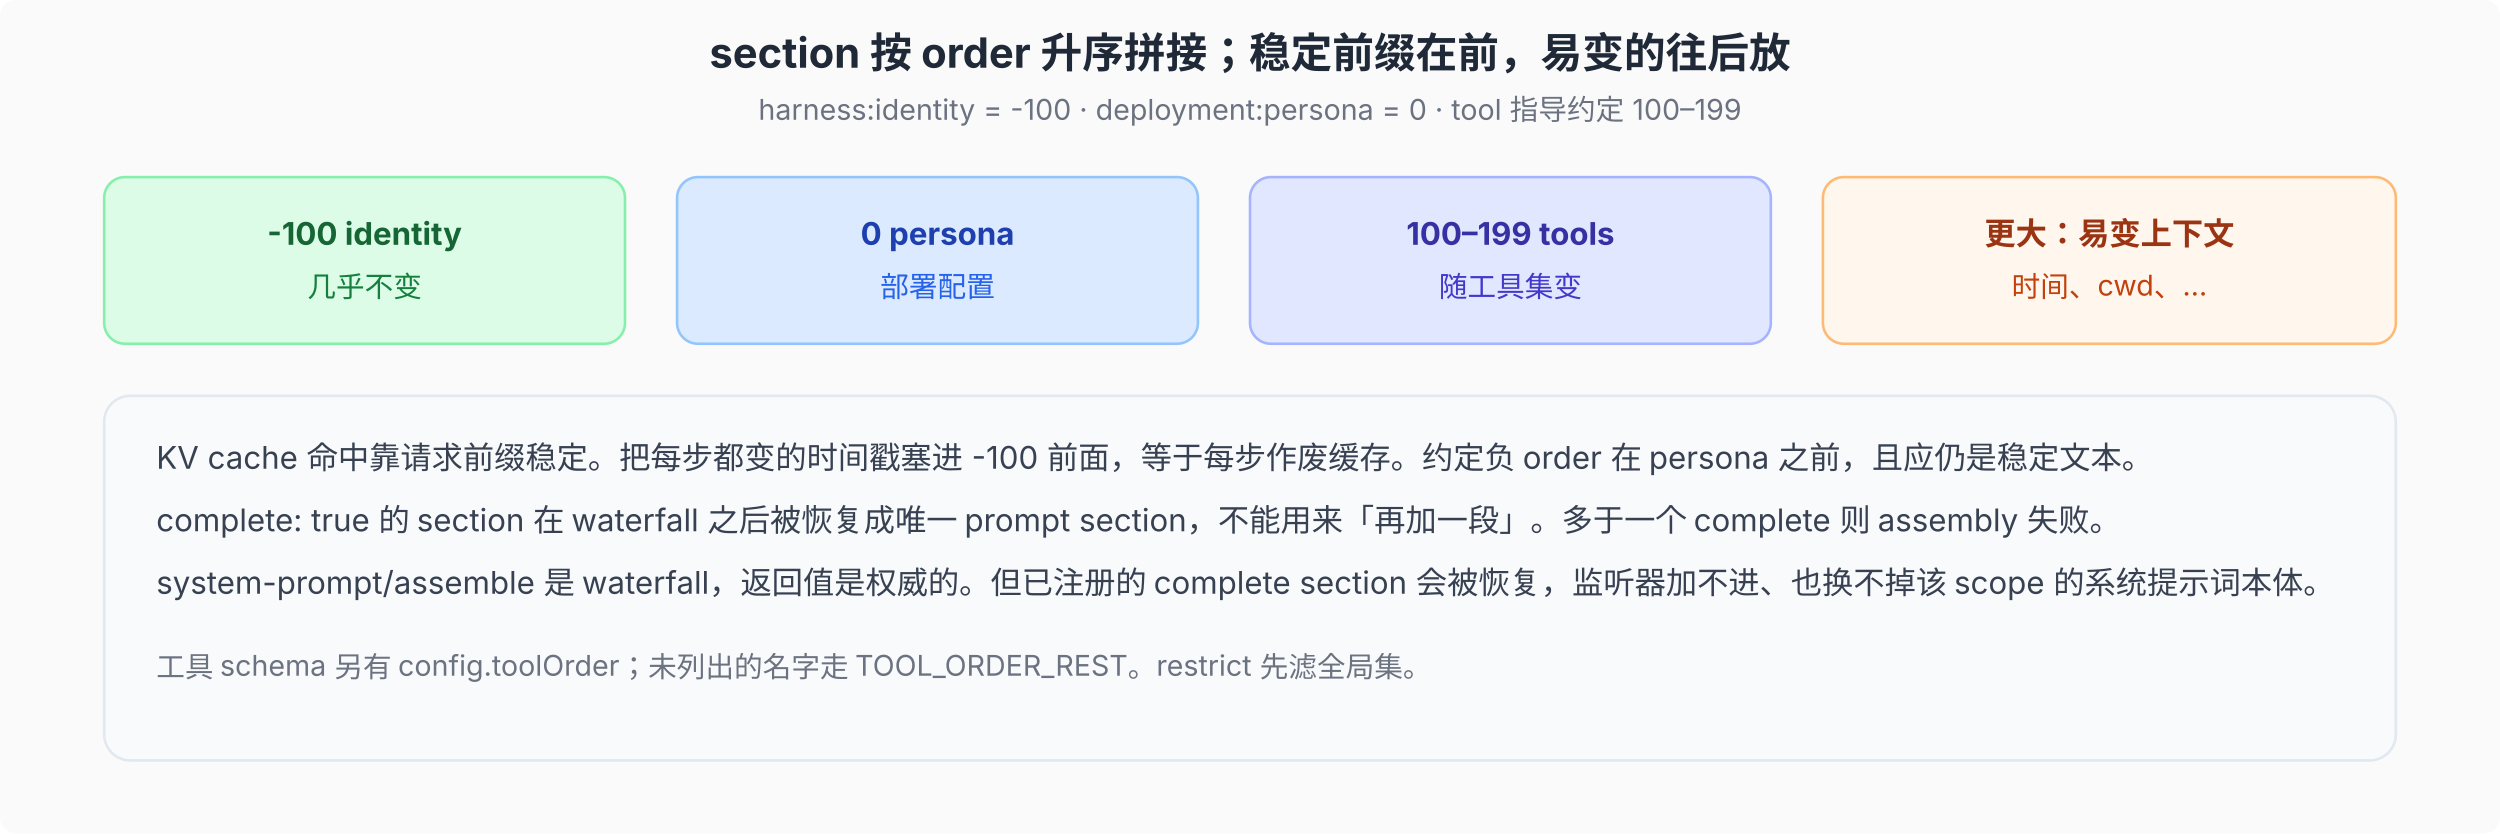
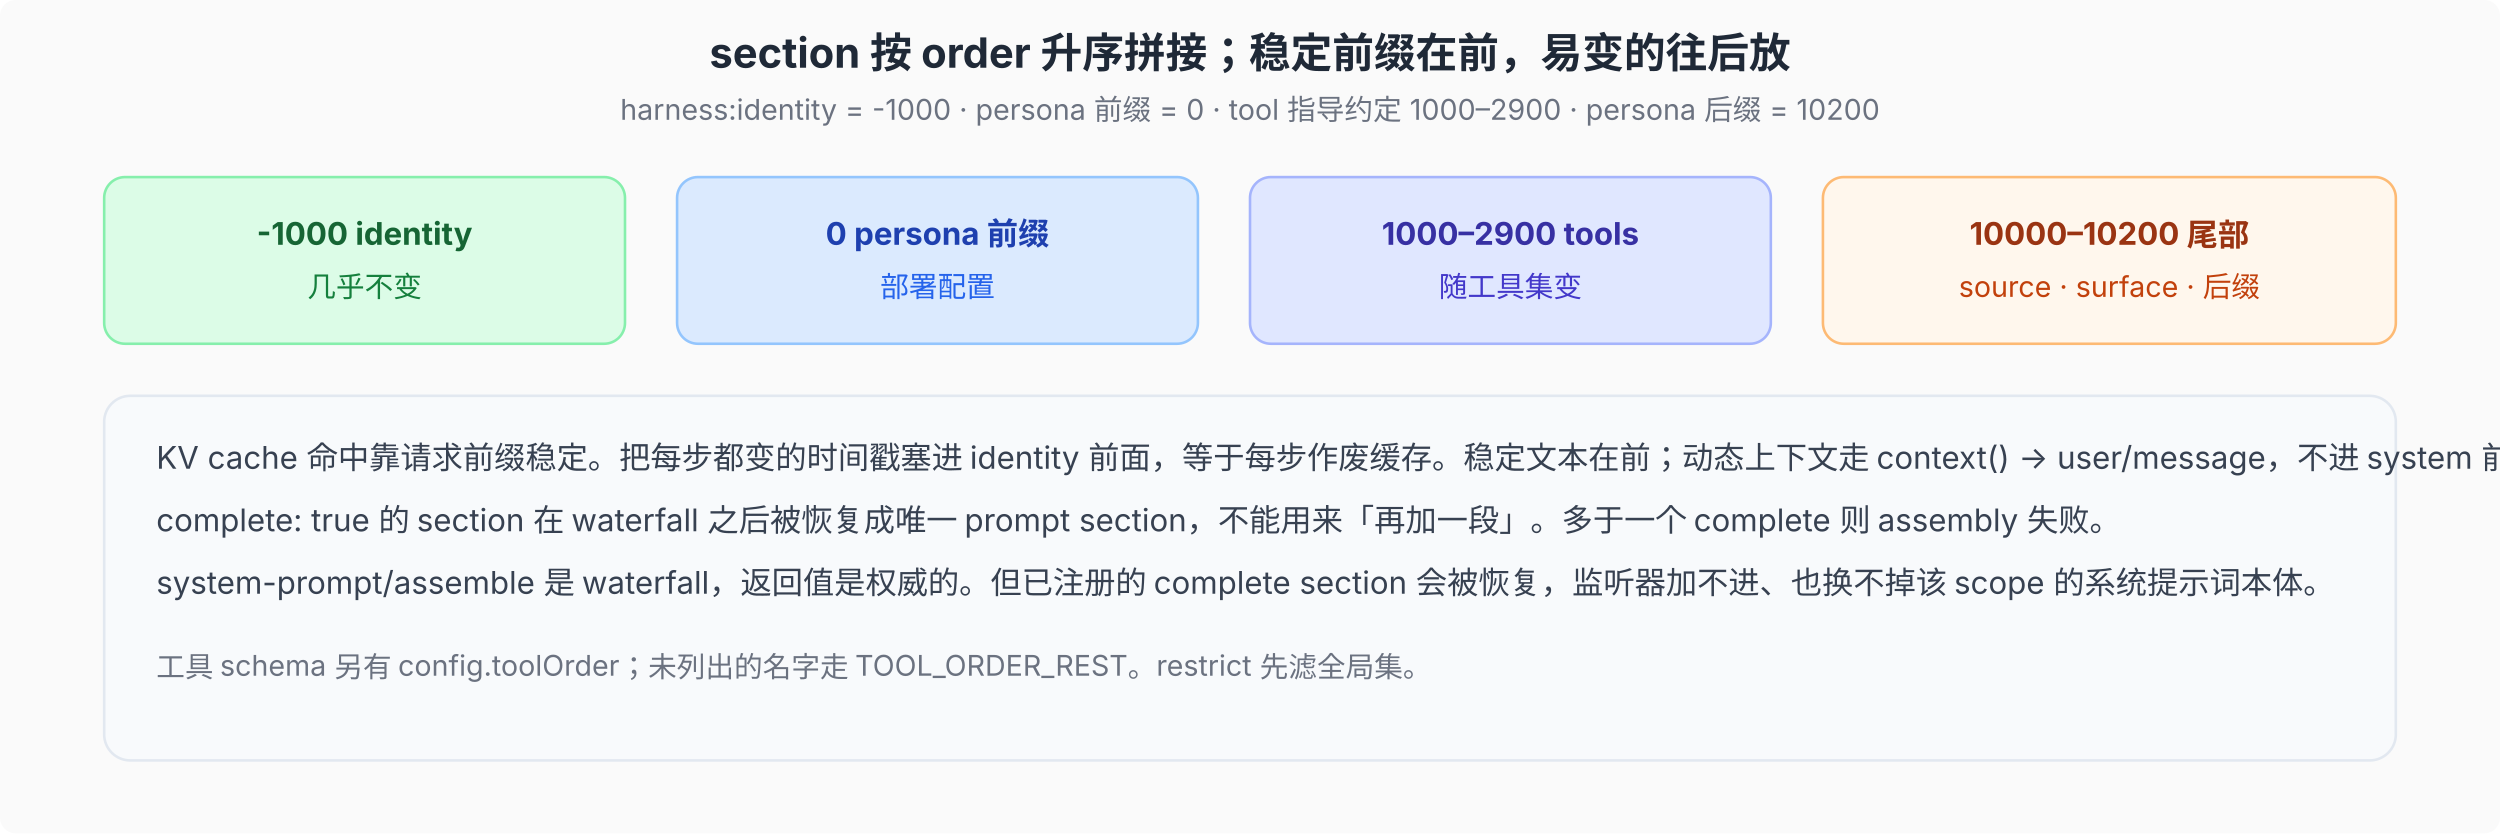
<svg xmlns="http://www.w3.org/2000/svg" viewBox="0 0 960 320" font-family="system-ui, -apple-system, 'PingFang SC', 'Noto Sans SC', sans-serif" font-size="12">
  <defs>
    <marker id="arr" markerWidth="8" markerHeight="6" refX="8" refY="3" orient="auto">
      <path d="M0,0 L8,3 L0,6 Z" fill="#4b5563" />
    </marker>
  </defs>
  <rect width="960" height="320" fill="#fafafa" rx="6" />
  <text x="480" y="26" text-anchor="middle" font-size="16" font-weight="700" fill="#1f2937">section 按 order 升序拼接；稳定前缀在前，易变的往后放</text>
-   <text x="480" y="46" text-anchor="middle" font-size="11" fill="#6b7280">harness:identity = -100 · deployment:persona = 0 · tool 指导约定 100–199</text>
+   <text x="480" y="46" text-anchor="middle" font-size="11" fill="#6b7280">harness:identity = -1000 · persona 前缀 = 0 · tool 指导约定 1000–2900 · persona 后缀 = 10200</text>
  <rect x="40" y="68" width="200" height="64" rx="8" fill="#dcfce7" stroke="#86efac" />
-   <text x="140" y="94" text-anchor="middle" font-size="12" font-weight="700" fill="#166534">-100 identity</text>
+   <text x="140" y="94" text-anchor="middle" font-size="12" font-weight="700" fill="#166534">-1000 identity</text>
  <text x="140" y="114" text-anchor="middle" font-size="11" fill="#15803d">几乎不变</text>
  <rect x="260" y="68" width="200" height="64" rx="8" fill="#dbeafe" stroke="#93c5fd" />
-   <text x="360" y="94" text-anchor="middle" font-size="12" font-weight="700" fill="#1e40af">0 persona</text>
+   <text x="360" y="94" text-anchor="middle" font-size="12" font-weight="700" fill="#1e40af">0 persona 前缀</text>
  <text x="360" y="114" text-anchor="middle" font-size="11" fill="#2563eb">部署配置</text>
  <rect x="480" y="68" width="200" height="64" rx="8" fill="#e0e7ff" stroke="#a5b4fc" />
-   <text x="580" y="94" text-anchor="middle" font-size="12" font-weight="700" fill="#3730a3">100–199 tools</text>
+   <text x="580" y="94" text-anchor="middle" font-size="12" font-weight="700" fill="#3730a3">1000–2900 tools</text>
  <text x="580" y="114" text-anchor="middle" font-size="11" fill="#4338ca">随工具集变</text>
  <rect x="700" y="68" width="220" height="64" rx="8" fill="#fff7ed" stroke="#fdba74" />
-   <text x="810" y="94" text-anchor="middle" font-size="12" font-weight="700" fill="#9a3412">更大：易变上下文</text>
-   <text x="810" y="114" text-anchor="middle" font-size="11" fill="#c2410c">时间、cwd、…</text>
+   <text x="810" y="94" text-anchor="middle" font-size="12" font-weight="700" fill="#9a3412">10000–10200 尾部</text>
+   <text x="810" y="114" text-anchor="middle" font-size="11" fill="#c2410c">source · surface · 后缀</text>
  <rect x="40" y="152" width="880" height="140" rx="10" fill="#f8fafc" stroke="#e2e8f0" />
-   <text x="60" y="180" font-size="12" fill="#374151">KV cache 命中靠请求前缀稳定。把每步都变的时间戳塞进 -100 前面，等于每步作废缓存。约定负 order 在 persona 之前，且应仍是稳定文本。</text>
+   <text x="60" y="180" font-size="12" fill="#374151">KV cache 命中靠请求前缀稳定。把每步都变的时间戳塞进 identity 前面，等于每步作废缓存。稳定文本在前；动态上下文走 context() → user/message，不进 system 前缀。</text>
  <text x="60" y="204" font-size="12" fill="#374151">complete: true 的 section 在 waterfall 之后被恢复成唯一 prompt section，不能用来「再加一段」。多于一个 complete 则 assembly 失败。</text>
  <text x="60" y="228" font-size="12" fill="#374151">system-prompt/assemble 是 waterfall，返回值是权威的。但已注册的 complete section 会被恢复，监听器加不进、也换不掉该 scope 的系统提示词本体。</text>
  <text x="60" y="260" font-size="11" fill="#6b7280">工具 schema 另有 config.toolOrder；未列出的名字走 TOOL_ORDER_REST。restrict 先滤全局集。</text>
</svg>
